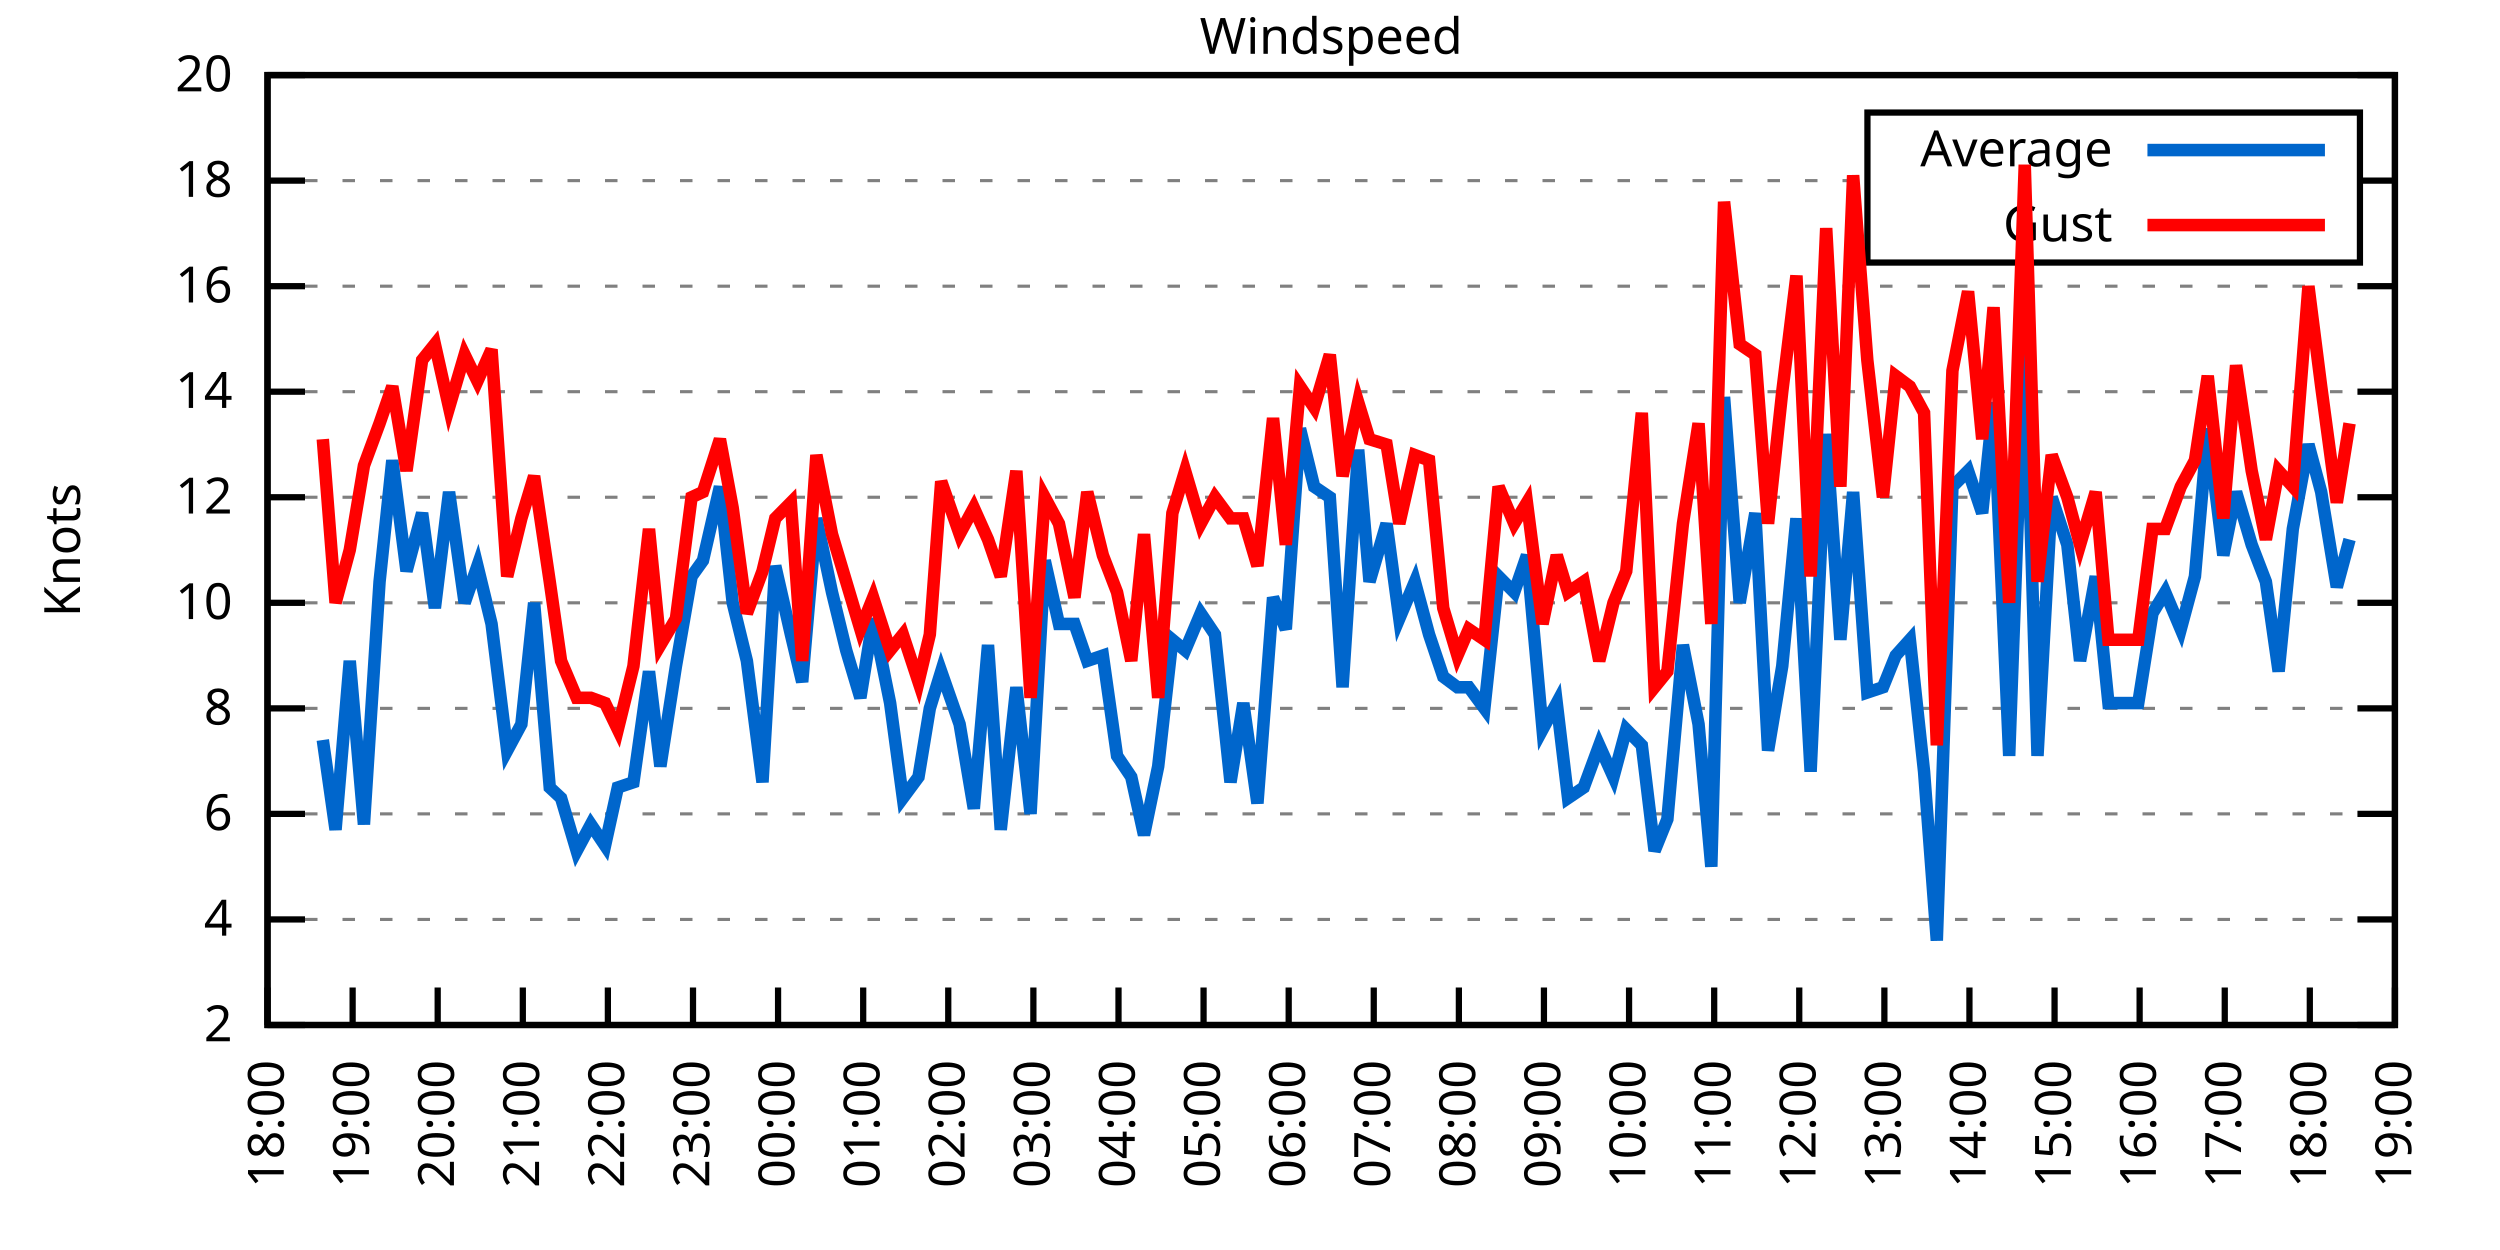
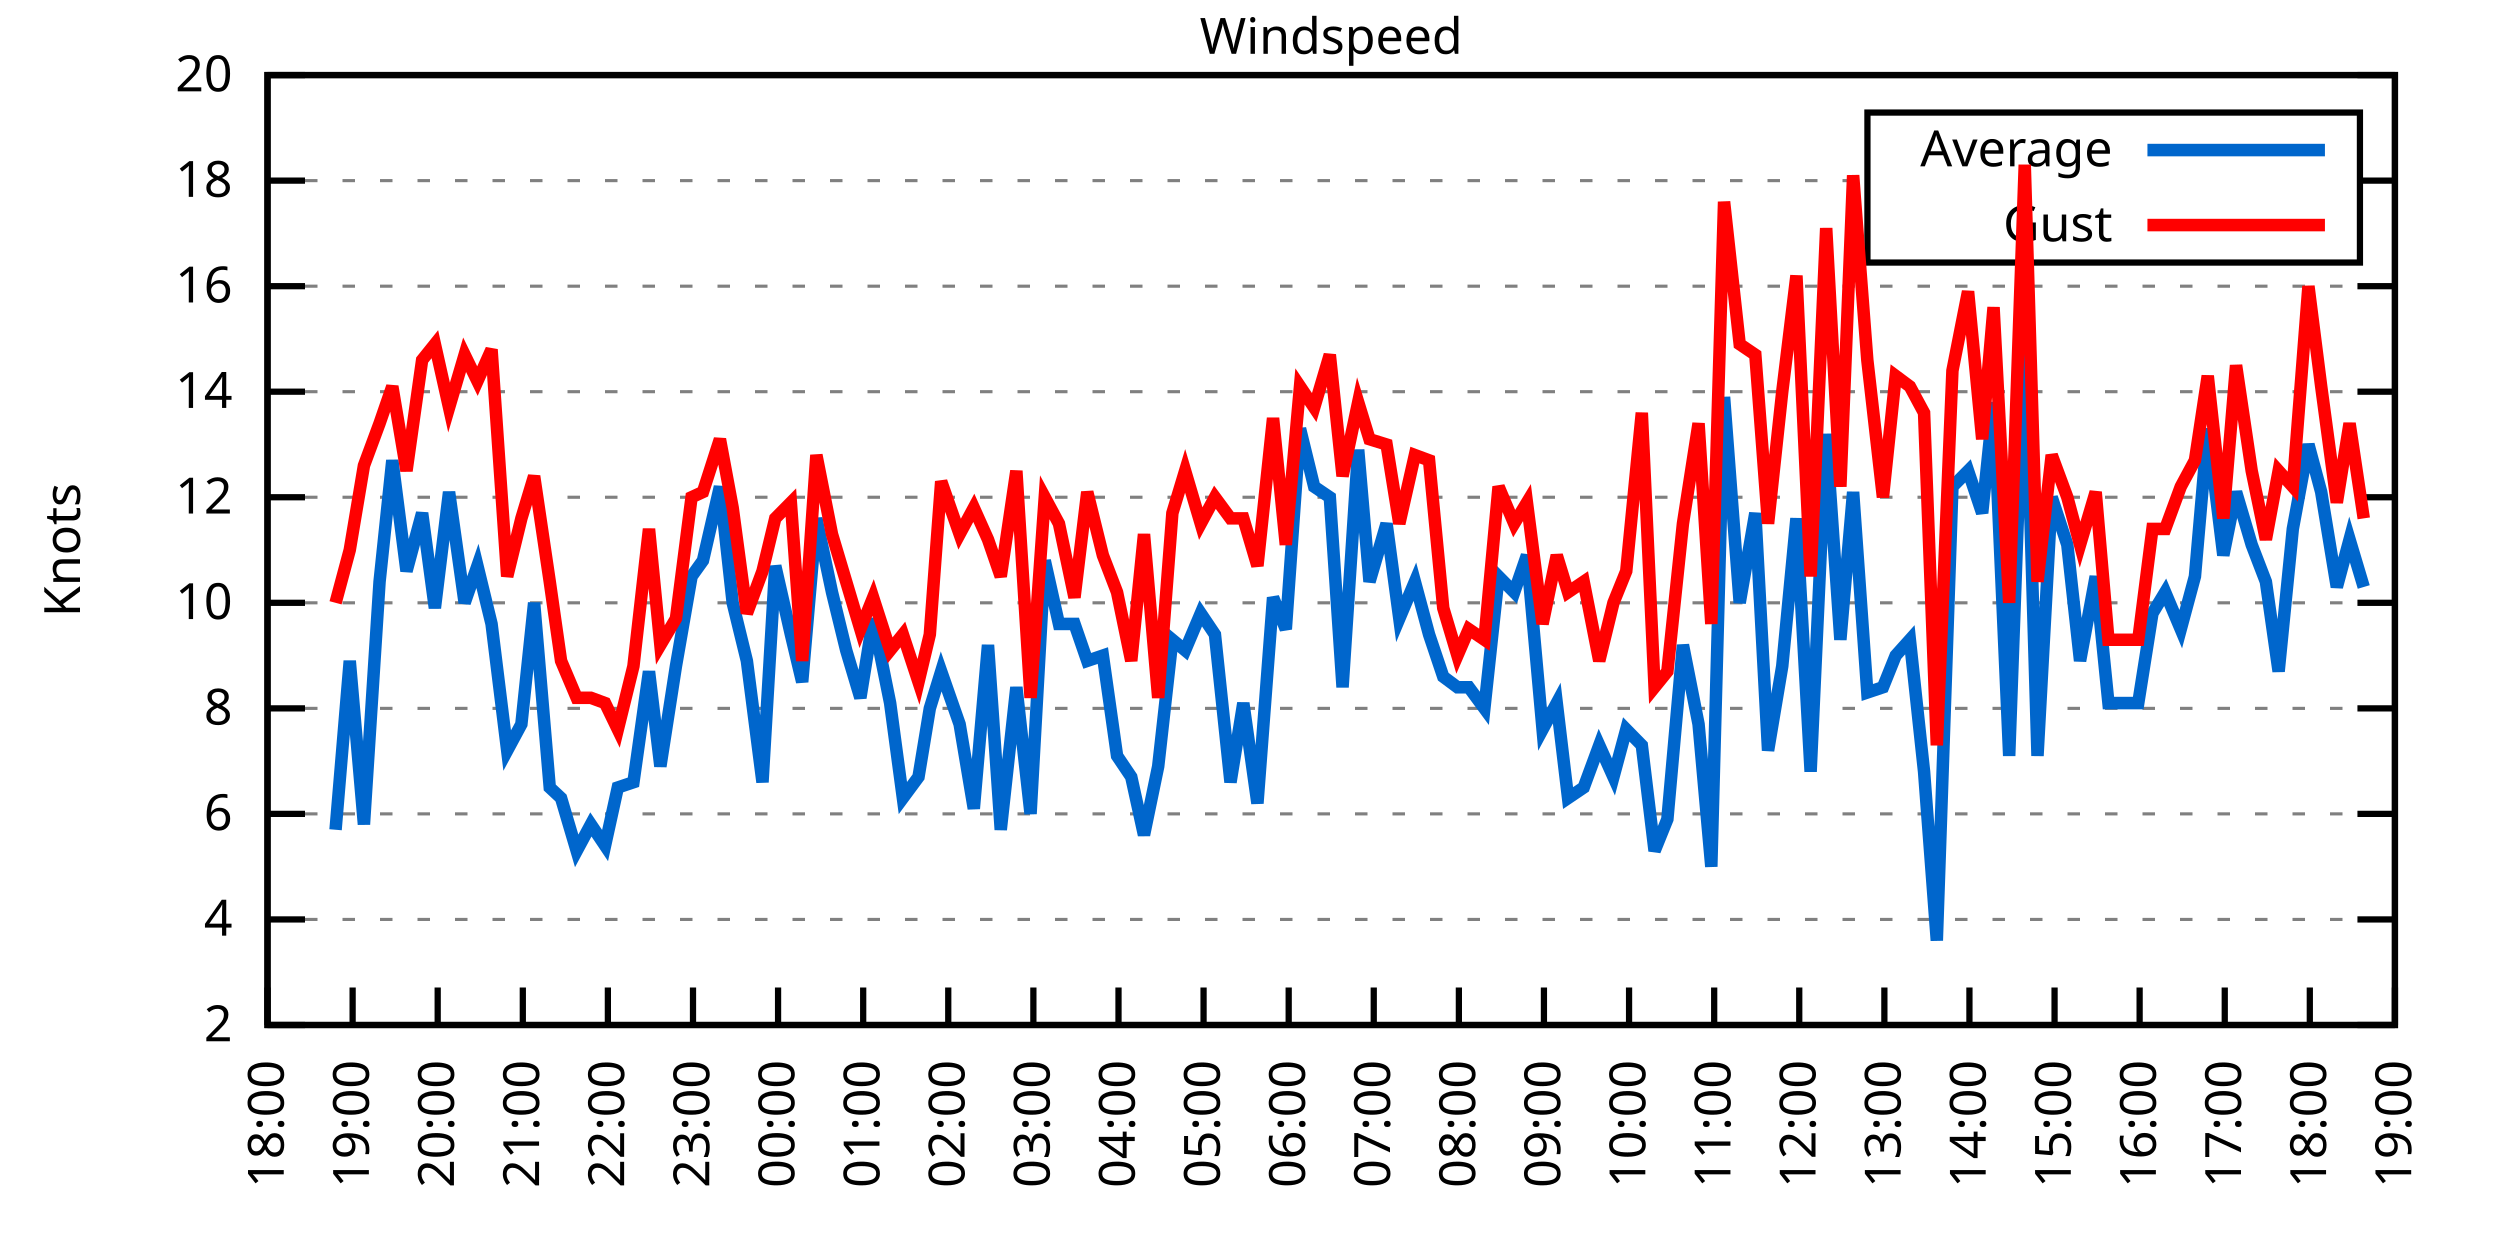
<svg xmlns="http://www.w3.org/2000/svg" xmlns:xlink="http://www.w3.org/1999/xlink" width="400" height="200" viewBox="0 0 400 200">
  <g id="gnuplot_canvas">
    <rect x="0" y="0" width="400" height="200" fill="none" />
    <defs>
      <circle id="gpDot" r="0.5" stroke-width="0.5" stroke="currentColor" />
      <path id="gpPt0" stroke-width="0.333" stroke="currentColor" d="M-1,0 h2 M0,-1 v2" />
      <path id="gpPt1" stroke-width="0.333" stroke="currentColor" d="M-1,-1 L1,1 M1,-1 L-1,1" />
      <path id="gpPt2" stroke-width="0.333" stroke="currentColor" d="M-1,0 L1,0 M0,-1 L0,1 M-1,-1 L1,1 M-1,1 L1,-1" />
      <rect id="gpPt3" stroke-width="0.333" stroke="currentColor" x="-1" y="-1" width="2" height="2" />
      <rect id="gpPt4" stroke-width="0.333" stroke="currentColor" fill="currentColor" x="-1" y="-1" width="2" height="2" />
      <circle id="gpPt5" stroke-width="0.333" stroke="currentColor" cx="0" cy="0" r="1" />
      <use xlink:href="#gpPt5" id="gpPt6" fill="currentColor" stroke="none" />
      <path id="gpPt7" stroke-width="0.333" stroke="currentColor" d="M0,-1.33 L-1.33,0.67 L1.33,0.67 z" />
      <use xlink:href="#gpPt7" id="gpPt8" fill="currentColor" stroke="none" />
      <use xlink:href="#gpPt7" id="gpPt9" stroke="currentColor" transform="rotate(180)" />
      <use xlink:href="#gpPt9" id="gpPt10" fill="currentColor" stroke="none" />
      <use xlink:href="#gpPt3" id="gpPt11" stroke="currentColor" transform="rotate(45)" />
      <use xlink:href="#gpPt11" id="gpPt12" fill="currentColor" stroke="none" />
      <path id="gpPt13" stroke-width="0.333" stroke="currentColor" d="M0,1.330 L1.265,0.411 L0.782,-1.067 L-0.782,-1.076 L-1.265,0.411 z" />
      <use xlink:href="#gpPt13" id="gpPt14" fill="currentColor" stroke="none" />
      <filter id="textbox" filterUnits="objectBoundingBox" x="0" y="0" height="1" width="1">
        <feFlood flood-color="white" flood-opacity="1" result="bgnd" />
        <feComposite in="SourceGraphic" in2="bgnd" operator="atop" />
      </filter>
      <filter id="greybox" filterUnits="objectBoundingBox" x="0" y="0" height="1" width="1">
        <feFlood flood-color="lightgrey" flood-opacity="1" result="grey" />
        <feComposite in="SourceGraphic" in2="grey" operator="atop" />
      </filter>
    </defs>
    <g fill="none" color="white" stroke="currentColor" stroke-width="1.00" stroke-linecap="butt" stroke-linejoin="miter">
</g>
    <g fill="none" color="black" stroke="currentColor" stroke-width="1.00" stroke-linecap="butt" stroke-linejoin="miter">
      <g stroke="none" shape-rendering="crispEdges">
        <polygon fill="rgb(255, 255, 255)" points="42.80,164.00 383.18,164.00 383.18,12.02 42.80,12.02 " />
      </g>
    </g>
    <g fill="none" color="black" stroke="currentColor" stroke-width="1.00" stroke-linecap="butt" stroke-linejoin="miter">
</g>
    <g fill="none" color="black" stroke="black" stroke-width="0.50" stroke-linecap="butt" stroke-linejoin="miter">
</g>
    <g fill="none" color="gray" stroke="currentColor" stroke-width="0.50" stroke-linecap="butt" stroke-linejoin="miter">
      <path stroke="gray" stroke-dasharray="2,4" class="gridline" d="M42.80,164.00 L383.19,164.00  " />
    </g>
    <g fill="none" color="gray" stroke="gray" stroke-width="1.00" stroke-linecap="butt" stroke-linejoin="miter">
</g>
    <g fill="none" color="black" stroke="currentColor" stroke-width="1.00" stroke-linecap="butt" stroke-linejoin="miter">
      <path stroke="black" d="M42.80,164.00 L48.80,164.00 M383.19,164.00 L377.19,164.00  " />
      <g transform="translate(37.20,166.60)" stroke="none" fill="black" font-family="Sans" font-size="8.00" text-anchor="end">
        <text>
          <tspan font-family="Sans"> 2</tspan>
        </text>
      </g>
    </g>
    <g fill="none" color="black" stroke="currentColor" stroke-width="1.00" stroke-linecap="butt" stroke-linejoin="miter">
</g>
    <g fill="none" color="black" stroke="black" stroke-width="0.50" stroke-linecap="butt" stroke-linejoin="miter">
</g>
    <g fill="none" color="gray" stroke="currentColor" stroke-width="0.50" stroke-linecap="butt" stroke-linejoin="miter">
      <path stroke="gray" stroke-dasharray="2,4" class="gridline" d="M42.80,147.11 L383.19,147.11  " />
    </g>
    <g fill="none" color="gray" stroke="gray" stroke-width="1.00" stroke-linecap="butt" stroke-linejoin="miter">
</g>
    <g fill="none" color="black" stroke="currentColor" stroke-width="1.00" stroke-linecap="butt" stroke-linejoin="miter">
      <path stroke="black" d="M42.80,147.11 L48.80,147.11 M383.19,147.11 L377.19,147.11  " />
      <g transform="translate(37.20,149.71)" stroke="none" fill="black" font-family="Sans" font-size="8.00" text-anchor="end">
        <text>
          <tspan font-family="Sans"> 4</tspan>
        </text>
      </g>
    </g>
    <g fill="none" color="black" stroke="currentColor" stroke-width="1.00" stroke-linecap="butt" stroke-linejoin="miter">
</g>
    <g fill="none" color="black" stroke="black" stroke-width="0.50" stroke-linecap="butt" stroke-linejoin="miter">
</g>
    <g fill="none" color="gray" stroke="currentColor" stroke-width="0.50" stroke-linecap="butt" stroke-linejoin="miter">
      <path stroke="gray" stroke-dasharray="2,4" class="gridline" d="M42.80,130.22 L383.19,130.22  " />
    </g>
    <g fill="none" color="gray" stroke="gray" stroke-width="1.00" stroke-linecap="butt" stroke-linejoin="miter">
</g>
    <g fill="none" color="black" stroke="currentColor" stroke-width="1.00" stroke-linecap="butt" stroke-linejoin="miter">
      <path stroke="black" d="M42.80,130.22 L48.80,130.22 M383.19,130.22 L377.19,130.22  " />
      <g transform="translate(37.20,132.82)" stroke="none" fill="black" font-family="Sans" font-size="8.00" text-anchor="end">
        <text>
          <tspan font-family="Sans"> 6</tspan>
        </text>
      </g>
    </g>
    <g fill="none" color="black" stroke="currentColor" stroke-width="1.00" stroke-linecap="butt" stroke-linejoin="miter">
</g>
    <g fill="none" color="black" stroke="black" stroke-width="0.50" stroke-linecap="butt" stroke-linejoin="miter">
</g>
    <g fill="none" color="gray" stroke="currentColor" stroke-width="0.50" stroke-linecap="butt" stroke-linejoin="miter">
      <path stroke="gray" stroke-dasharray="2,4" class="gridline" d="M42.80,113.34 L383.19,113.34  " />
    </g>
    <g fill="none" color="gray" stroke="gray" stroke-width="1.00" stroke-linecap="butt" stroke-linejoin="miter">
</g>
    <g fill="none" color="black" stroke="currentColor" stroke-width="1.00" stroke-linecap="butt" stroke-linejoin="miter">
      <path stroke="black" d="M42.80,113.34 L48.80,113.34 M383.19,113.34 L377.19,113.34  " />
      <g transform="translate(37.20,115.94)" stroke="none" fill="black" font-family="Sans" font-size="8.00" text-anchor="end">
        <text>
          <tspan font-family="Sans"> 8</tspan>
        </text>
      </g>
    </g>
    <g fill="none" color="black" stroke="currentColor" stroke-width="1.00" stroke-linecap="butt" stroke-linejoin="miter">
</g>
    <g fill="none" color="black" stroke="black" stroke-width="0.50" stroke-linecap="butt" stroke-linejoin="miter">
</g>
    <g fill="none" color="gray" stroke="currentColor" stroke-width="0.50" stroke-linecap="butt" stroke-linejoin="miter">
      <path stroke="gray" stroke-dasharray="2,4" class="gridline" d="M42.80,96.45 L383.19,96.45  " />
    </g>
    <g fill="none" color="gray" stroke="gray" stroke-width="1.00" stroke-linecap="butt" stroke-linejoin="miter">
</g>
    <g fill="none" color="black" stroke="currentColor" stroke-width="1.00" stroke-linecap="butt" stroke-linejoin="miter">
      <path stroke="black" d="M42.80,96.45 L48.80,96.45 M383.19,96.45 L377.19,96.45  " />
      <g transform="translate(37.20,99.05)" stroke="none" fill="black" font-family="Sans" font-size="8.00" text-anchor="end">
        <text>
          <tspan font-family="Sans"> 10</tspan>
        </text>
      </g>
    </g>
    <g fill="none" color="black" stroke="currentColor" stroke-width="1.00" stroke-linecap="butt" stroke-linejoin="miter">
</g>
    <g fill="none" color="black" stroke="black" stroke-width="0.50" stroke-linecap="butt" stroke-linejoin="miter">
</g>
    <g fill="none" color="gray" stroke="currentColor" stroke-width="0.50" stroke-linecap="butt" stroke-linejoin="miter">
      <path stroke="gray" stroke-dasharray="2,4" class="gridline" d="M42.80,79.56 L383.19,79.56  " />
    </g>
    <g fill="none" color="gray" stroke="gray" stroke-width="1.00" stroke-linecap="butt" stroke-linejoin="miter">
</g>
    <g fill="none" color="black" stroke="currentColor" stroke-width="1.00" stroke-linecap="butt" stroke-linejoin="miter">
      <path stroke="black" d="M42.80,79.56 L48.80,79.56 M383.19,79.56 L377.19,79.56  " />
      <g transform="translate(37.20,82.16)" stroke="none" fill="black" font-family="Sans" font-size="8.00" text-anchor="end">
        <text>
          <tspan font-family="Sans"> 12</tspan>
        </text>
      </g>
    </g>
    <g fill="none" color="black" stroke="currentColor" stroke-width="1.00" stroke-linecap="butt" stroke-linejoin="miter">
</g>
    <g fill="none" color="black" stroke="black" stroke-width="0.50" stroke-linecap="butt" stroke-linejoin="miter">
</g>
    <g fill="none" color="gray" stroke="currentColor" stroke-width="0.50" stroke-linecap="butt" stroke-linejoin="miter">
      <path stroke="gray" stroke-dasharray="2,4" class="gridline" d="M42.80,62.67 L383.19,62.67  " />
    </g>
    <g fill="none" color="gray" stroke="gray" stroke-width="1.00" stroke-linecap="butt" stroke-linejoin="miter">
</g>
    <g fill="none" color="black" stroke="currentColor" stroke-width="1.00" stroke-linecap="butt" stroke-linejoin="miter">
      <path stroke="black" d="M42.80,62.67 L48.80,62.67 M383.19,62.67 L377.19,62.67  " />
      <g transform="translate(37.20,65.27)" stroke="none" fill="black" font-family="Sans" font-size="8.00" text-anchor="end">
        <text>
          <tspan font-family="Sans"> 14</tspan>
        </text>
      </g>
    </g>
    <g fill="none" color="black" stroke="currentColor" stroke-width="1.00" stroke-linecap="butt" stroke-linejoin="miter">
</g>
    <g fill="none" color="black" stroke="black" stroke-width="0.50" stroke-linecap="butt" stroke-linejoin="miter">
</g>
    <g fill="none" color="gray" stroke="currentColor" stroke-width="0.50" stroke-linecap="butt" stroke-linejoin="miter">
      <path stroke="gray" stroke-dasharray="2,4" class="gridline" d="M42.80,45.79 L383.19,45.79  " />
    </g>
    <g fill="none" color="gray" stroke="gray" stroke-width="1.00" stroke-linecap="butt" stroke-linejoin="miter">
</g>
    <g fill="none" color="black" stroke="currentColor" stroke-width="1.00" stroke-linecap="butt" stroke-linejoin="miter">
      <path stroke="black" d="M42.80,45.79 L48.80,45.79 M383.19,45.79 L377.19,45.79  " />
      <g transform="translate(37.20,48.39)" stroke="none" fill="black" font-family="Sans" font-size="8.00" text-anchor="end">
        <text>
          <tspan font-family="Sans"> 16</tspan>
        </text>
      </g>
    </g>
    <g fill="none" color="black" stroke="currentColor" stroke-width="1.00" stroke-linecap="butt" stroke-linejoin="miter">
</g>
    <g fill="none" color="black" stroke="black" stroke-width="0.50" stroke-linecap="butt" stroke-linejoin="miter">
</g>
    <g fill="none" color="gray" stroke="currentColor" stroke-width="0.50" stroke-linecap="butt" stroke-linejoin="miter">
      <path stroke="gray" stroke-dasharray="2,4" class="gridline" d="M42.80,28.90 L298.79,28.90 M377.59,28.90 L383.19,28.90  " />
    </g>
    <g fill="none" color="gray" stroke="gray" stroke-width="1.00" stroke-linecap="butt" stroke-linejoin="miter">
</g>
    <g fill="none" color="black" stroke="currentColor" stroke-width="1.00" stroke-linecap="butt" stroke-linejoin="miter">
      <path stroke="black" d="M42.80,28.90 L48.80,28.90 M383.19,28.90 L377.19,28.90  " />
      <g transform="translate(37.20,31.50)" stroke="none" fill="black" font-family="Sans" font-size="8.00" text-anchor="end">
        <text>
          <tspan font-family="Sans"> 18</tspan>
        </text>
      </g>
    </g>
    <g fill="none" color="black" stroke="currentColor" stroke-width="1.00" stroke-linecap="butt" stroke-linejoin="miter">
</g>
    <g fill="none" color="black" stroke="black" stroke-width="0.50" stroke-linecap="butt" stroke-linejoin="miter">
</g>
    <g fill="none" color="gray" stroke="currentColor" stroke-width="0.50" stroke-linecap="butt" stroke-linejoin="miter">
      <path stroke="gray" stroke-dasharray="2,4" class="gridline" d="M42.80,12.01 L383.19,12.01  " />
    </g>
    <g fill="none" color="gray" stroke="gray" stroke-width="1.00" stroke-linecap="butt" stroke-linejoin="miter">
</g>
    <g fill="none" color="black" stroke="currentColor" stroke-width="1.00" stroke-linecap="butt" stroke-linejoin="miter">
      <path stroke="black" d="M42.80,12.01 L48.80,12.01 M383.19,12.01 L377.19,12.01  " />
      <g transform="translate(37.20,14.61)" stroke="none" fill="black" font-family="Sans" font-size="8.00" text-anchor="end">
        <text>
          <tspan font-family="Sans"> 20</tspan>
        </text>
      </g>
    </g>
    <g fill="none" color="black" stroke="currentColor" stroke-width="1.00" stroke-linecap="butt" stroke-linejoin="miter">
      <path stroke="black" d="M42.80,164.00 L42.80,158.00  " />
      <g transform="translate(45.40,169.60) rotate(270.00)" stroke="none" fill="black" font-family="Sans" font-size="8.00" text-anchor="end">
        <text>
          <tspan font-family="Sans">18:00</tspan>
        </text>
      </g>
    </g>
    <g fill="none" color="black" stroke="currentColor" stroke-width="1.00" stroke-linecap="butt" stroke-linejoin="miter">
      <path stroke="black" d="M56.42,164.00 L56.42,158.00  " />
      <g transform="translate(59.02,169.60) rotate(270.00)" stroke="none" fill="black" font-family="Sans" font-size="8.00" text-anchor="end">
        <text>
          <tspan font-family="Sans">19:00</tspan>
        </text>
      </g>
    </g>
    <g fill="none" color="black" stroke="currentColor" stroke-width="1.00" stroke-linecap="butt" stroke-linejoin="miter">
      <path stroke="black" d="M70.03,164.00 L70.03,158.00  " />
      <g transform="translate(72.63,169.60) rotate(270.00)" stroke="none" fill="black" font-family="Sans" font-size="8.00" text-anchor="end">
        <text>
          <tspan font-family="Sans">20:00</tspan>
        </text>
      </g>
    </g>
    <g fill="none" color="black" stroke="currentColor" stroke-width="1.00" stroke-linecap="butt" stroke-linejoin="miter">
      <path stroke="black" d="M83.65,164.00 L83.65,158.00  " />
      <g transform="translate(86.25,169.60) rotate(270.00)" stroke="none" fill="black" font-family="Sans" font-size="8.00" text-anchor="end">
        <text>
          <tspan font-family="Sans">21:00</tspan>
        </text>
      </g>
    </g>
    <g fill="none" color="black" stroke="currentColor" stroke-width="1.00" stroke-linecap="butt" stroke-linejoin="miter">
      <path stroke="black" d="M97.26,164.00 L97.26,158.00  " />
      <g transform="translate(99.86,169.60) rotate(270.00)" stroke="none" fill="black" font-family="Sans" font-size="8.00" text-anchor="end">
        <text>
          <tspan font-family="Sans">22:00</tspan>
        </text>
      </g>
    </g>
    <g fill="none" color="black" stroke="currentColor" stroke-width="1.00" stroke-linecap="butt" stroke-linejoin="miter">
      <path stroke="black" d="M110.88,164.00 L110.88,158.00  " />
      <g transform="translate(113.48,169.60) rotate(270.00)" stroke="none" fill="black" font-family="Sans" font-size="8.00" text-anchor="end">
        <text>
          <tspan font-family="Sans">23:00</tspan>
        </text>
      </g>
    </g>
    <g fill="none" color="black" stroke="currentColor" stroke-width="1.00" stroke-linecap="butt" stroke-linejoin="miter">
      <path stroke="black" d="M124.49,164.00 L124.49,158.00  " />
      <g transform="translate(127.09,169.60) rotate(270.00)" stroke="none" fill="black" font-family="Sans" font-size="8.00" text-anchor="end">
        <text>
          <tspan font-family="Sans">00:00</tspan>
        </text>
      </g>
    </g>
    <g fill="none" color="black" stroke="currentColor" stroke-width="1.00" stroke-linecap="butt" stroke-linejoin="miter">
      <path stroke="black" d="M138.11,164.00 L138.11,158.00  " />
      <g transform="translate(140.71,169.60) rotate(270.00)" stroke="none" fill="black" font-family="Sans" font-size="8.00" text-anchor="end">
        <text>
          <tspan font-family="Sans">01:00</tspan>
        </text>
      </g>
    </g>
    <g fill="none" color="black" stroke="currentColor" stroke-width="1.00" stroke-linecap="butt" stroke-linejoin="miter">
      <path stroke="black" d="M151.72,164.00 L151.72,158.00  " />
      <g transform="translate(154.32,169.60) rotate(270.00)" stroke="none" fill="black" font-family="Sans" font-size="8.00" text-anchor="end">
        <text>
          <tspan font-family="Sans">02:00</tspan>
        </text>
      </g>
    </g>
    <g fill="none" color="black" stroke="currentColor" stroke-width="1.00" stroke-linecap="butt" stroke-linejoin="miter">
      <path stroke="black" d="M165.34,164.00 L165.34,158.00  " />
      <g transform="translate(167.94,169.60) rotate(270.00)" stroke="none" fill="black" font-family="Sans" font-size="8.00" text-anchor="end">
        <text>
          <tspan font-family="Sans">03:00</tspan>
        </text>
      </g>
    </g>
    <g fill="none" color="black" stroke="currentColor" stroke-width="1.00" stroke-linecap="butt" stroke-linejoin="miter">
      <path stroke="black" d="M178.96,164.00 L178.96,158.00  " />
      <g transform="translate(181.56,169.60) rotate(270.00)" stroke="none" fill="black" font-family="Sans" font-size="8.00" text-anchor="end">
        <text>
          <tspan font-family="Sans">04:00</tspan>
        </text>
      </g>
    </g>
    <g fill="none" color="black" stroke="currentColor" stroke-width="1.00" stroke-linecap="butt" stroke-linejoin="miter">
      <path stroke="black" d="M192.57,164.00 L192.57,158.00  " />
      <g transform="translate(195.17,169.60) rotate(270.00)" stroke="none" fill="black" font-family="Sans" font-size="8.00" text-anchor="end">
        <text>
          <tspan font-family="Sans">05:00</tspan>
        </text>
      </g>
    </g>
    <g fill="none" color="black" stroke="currentColor" stroke-width="1.00" stroke-linecap="butt" stroke-linejoin="miter">
      <path stroke="black" d="M206.19,164.00 L206.19,158.00  " />
      <g transform="translate(208.79,169.60) rotate(270.00)" stroke="none" fill="black" font-family="Sans" font-size="8.00" text-anchor="end">
        <text>
          <tspan font-family="Sans">06:00</tspan>
        </text>
      </g>
    </g>
    <g fill="none" color="black" stroke="currentColor" stroke-width="1.00" stroke-linecap="butt" stroke-linejoin="miter">
      <path stroke="black" d="M219.80,164.00 L219.80,158.00  " />
      <g transform="translate(222.40,169.60) rotate(270.00)" stroke="none" fill="black" font-family="Sans" font-size="8.00" text-anchor="end">
        <text>
          <tspan font-family="Sans">07:00</tspan>
        </text>
      </g>
    </g>
    <g fill="none" color="black" stroke="currentColor" stroke-width="1.00" stroke-linecap="butt" stroke-linejoin="miter">
      <path stroke="black" d="M233.42,164.00 L233.42,158.00  " />
      <g transform="translate(236.02,169.60) rotate(270.00)" stroke="none" fill="black" font-family="Sans" font-size="8.00" text-anchor="end">
        <text>
          <tspan font-family="Sans">08:00</tspan>
        </text>
      </g>
    </g>
    <g fill="none" color="black" stroke="currentColor" stroke-width="1.00" stroke-linecap="butt" stroke-linejoin="miter">
      <path stroke="black" d="M247.03,164.00 L247.03,158.00  " />
      <g transform="translate(249.63,169.60) rotate(270.00)" stroke="none" fill="black" font-family="Sans" font-size="8.00" text-anchor="end">
        <text>
          <tspan font-family="Sans">09:00</tspan>
        </text>
      </g>
    </g>
    <g fill="none" color="black" stroke="currentColor" stroke-width="1.00" stroke-linecap="butt" stroke-linejoin="miter">
      <path stroke="black" d="M260.65,164.00 L260.65,158.00  " />
      <g transform="translate(263.25,169.60) rotate(270.00)" stroke="none" fill="black" font-family="Sans" font-size="8.00" text-anchor="end">
        <text>
          <tspan font-family="Sans">10:00</tspan>
        </text>
      </g>
    </g>
    <g fill="none" color="black" stroke="currentColor" stroke-width="1.00" stroke-linecap="butt" stroke-linejoin="miter">
      <path stroke="black" d="M274.27,164.00 L274.27,158.00  " />
      <g transform="translate(276.87,169.60) rotate(270.00)" stroke="none" fill="black" font-family="Sans" font-size="8.00" text-anchor="end">
        <text>
          <tspan font-family="Sans">11:00</tspan>
        </text>
      </g>
    </g>
    <g fill="none" color="black" stroke="currentColor" stroke-width="1.00" stroke-linecap="butt" stroke-linejoin="miter">
      <path stroke="black" d="M287.88,164.00 L287.88,158.00  " />
      <g transform="translate(290.48,169.60) rotate(270.00)" stroke="none" fill="black" font-family="Sans" font-size="8.00" text-anchor="end">
        <text>
          <tspan font-family="Sans">12:00</tspan>
        </text>
      </g>
    </g>
    <g fill="none" color="black" stroke="currentColor" stroke-width="1.00" stroke-linecap="butt" stroke-linejoin="miter">
      <path stroke="black" d="M301.50,164.00 L301.50,158.00  " />
      <g transform="translate(304.10,169.60) rotate(270.00)" stroke="none" fill="black" font-family="Sans" font-size="8.00" text-anchor="end">
        <text>
          <tspan font-family="Sans">13:00</tspan>
        </text>
      </g>
    </g>
    <g fill="none" color="black" stroke="currentColor" stroke-width="1.00" stroke-linecap="butt" stroke-linejoin="miter">
      <path stroke="black" d="M315.11,164.00 L315.11,158.00  " />
      <g transform="translate(317.71,169.60) rotate(270.00)" stroke="none" fill="black" font-family="Sans" font-size="8.00" text-anchor="end">
        <text>
          <tspan font-family="Sans">14:00</tspan>
        </text>
      </g>
    </g>
    <g fill="none" color="black" stroke="currentColor" stroke-width="1.00" stroke-linecap="butt" stroke-linejoin="miter">
      <path stroke="black" d="M328.73,164.00 L328.73,158.00  " />
      <g transform="translate(331.33,169.60) rotate(270.00)" stroke="none" fill="black" font-family="Sans" font-size="8.00" text-anchor="end">
        <text>
          <tspan font-family="Sans">15:00</tspan>
        </text>
      </g>
    </g>
    <g fill="none" color="black" stroke="currentColor" stroke-width="1.00" stroke-linecap="butt" stroke-linejoin="miter">
      <path stroke="black" d="M342.34,164.00 L342.34,158.00  " />
      <g transform="translate(344.94,169.60) rotate(270.00)" stroke="none" fill="black" font-family="Sans" font-size="8.00" text-anchor="end">
        <text>
          <tspan font-family="Sans">16:00</tspan>
        </text>
      </g>
    </g>
    <g fill="none" color="black" stroke="currentColor" stroke-width="1.00" stroke-linecap="butt" stroke-linejoin="miter">
      <path stroke="black" d="M355.96,164.00 L355.96,158.00  " />
      <g transform="translate(358.56,169.60) rotate(270.00)" stroke="none" fill="black" font-family="Sans" font-size="8.00" text-anchor="end">
        <text>
          <tspan font-family="Sans">17:00</tspan>
        </text>
      </g>
    </g>
    <g fill="none" color="black" stroke="currentColor" stroke-width="1.00" stroke-linecap="butt" stroke-linejoin="miter">
      <path stroke="black" d="M369.57,164.00 L369.57,158.00  " />
      <g transform="translate(372.17,169.60) rotate(270.00)" stroke="none" fill="black" font-family="Sans" font-size="8.00" text-anchor="end">
        <text>
          <tspan font-family="Sans">18:00</tspan>
        </text>
      </g>
    </g>
    <g fill="none" color="black" stroke="currentColor" stroke-width="1.00" stroke-linecap="butt" stroke-linejoin="miter">
      <path stroke="black" d="M383.19,164.00 L383.19,158.00  " />
      <g transform="translate(385.79,169.60) rotate(270.00)" stroke="none" fill="black" font-family="Sans" font-size="8.00" text-anchor="end">
        <text>
          <tspan font-family="Sans">19:00</tspan>
        </text>
      </g>
    </g>
    <g fill="none" color="black" stroke="currentColor" stroke-width="1.00" stroke-linecap="butt" stroke-linejoin="miter">
</g>
    <g fill="none" color="black" stroke="currentColor" stroke-width="1.00" stroke-linecap="butt" stroke-linejoin="miter">
      <path stroke="black" d="M42.80,12.01 L42.80,164.00 L383.19,164.00 L383.19,12.01 L42.80,12.01 Z  " />
    </g>
    <g fill="none" color="black" stroke="currentColor" stroke-width="1.00" stroke-linecap="butt" stroke-linejoin="miter">
</g>
    <g fill="none" color="black" stroke="currentColor" stroke-width="1.00" stroke-linecap="butt" stroke-linejoin="miter">
      <path stroke="black" d="M298.79,42.01 L298.79,18.01 L377.59,18.01 L377.59,42.01 L298.79,42.01 Z  " />
    </g>
    <g id="Windspeed_plot_1">
      <g fill="none" color="white" stroke="black" stroke-width="2.00" stroke-linecap="butt" stroke-linejoin="miter">
</g>
      <g fill="none" color="black" stroke="currentColor" stroke-width="2.00" stroke-linecap="butt" stroke-linejoin="miter">
        <g transform="translate(337.99,26.61)" stroke="none" fill="black" font-family="Sans" font-size="8.00" text-anchor="end">
          <text>
            <tspan font-family="Sans">Average</tspan>
          </text>
        </g>
      </g>
      <g fill="none" color="black" stroke="currentColor" stroke-width="2.00" stroke-linecap="butt" stroke-linejoin="miter">
-         <path stroke="rgb(  0, 102, 204)" d="M343.59,24.01 L371.99,24.01 M51.65,118.40 L53.69,132.76 L55.96,105.74 L58.23,131.91 L60.73,93.07 L62.77,73.65   L65.04,91.38 L67.54,82.09 L69.58,97.29 L71.85,78.72 L74.34,96.45 L76.39,90.54 L78.65,99.83 L81.15,120.09   L83.42,115.87 L85.46,96.45 L87.96,126.00 L89.77,127.69 L92.27,136.14 L94.54,131.91 L96.81,135.29 L98.85,126.00   L101.35,125.16 L103.84,107.43 L105.66,122.62 L108.15,106.58 L110.65,92.23 L112.47,89.69 L115.19,77.87 L117.23,96.45   L119.50,105.74 L122.00,125.16 L124.04,90.54 L126.54,101.52 L128.35,109.11 L130.62,82.94 L133.12,94.76 L135.39,104.05   L137.66,111.65 L139.70,98.98 L142.42,112.49 L144.46,127.69 L146.96,124.31 L148.77,113.34 L150.59,107.43 L153.54,115.87   L155.81,129.38 L158.08,103.20 L160.12,132.76 L162.62,109.96 L164.89,130.22 L167.16,89.69 L169.43,99.83 L171.92,99.83   L173.96,105.74 L176.46,104.89 L178.73,120.94 L181.00,124.31 L183.04,133.60 L185.31,122.62 L187.58,102.36 L189.62,104.05   L192.12,98.14 L194.39,101.52 L196.88,125.16 L198.93,112.49 L201.19,128.54 L203.69,95.60 L205.73,100.67 L208.00,68.58   L210.27,77.87 L212.77,79.56 L214.81,109.96 L217.31,71.96 L219.12,93.07 L221.85,83.78 L223.89,98.98 L226.38,93.07   L228.65,101.52 L230.92,108.27 L233.19,109.96 L235.01,109.96 L237.50,113.34 L239.77,92.23 L242.27,94.76 L244.31,88.85   L246.81,116.71 L249.08,112.49 L250.89,127.69 L253.39,126.00 L255.88,119.25 L258.15,124.31 L260.20,116.71 L262.69,119.25   L264.73,136.14 L266.78,131.07 L269.27,103.20 L271.77,115.87 L273.81,138.67 L275.85,63.52 L278.35,96.45 L280.85,82.09   L282.89,120.09 L285.16,106.58 L287.43,82.94 L289.70,123.47 L292.19,69.43 L294.46,102.36 L296.50,78.72 L298.77,110.80   L301.27,109.96 L303.31,104.89 L305.58,102.36 L307.85,123.47 L309.89,150.49 L312.39,77.87 L314.89,75.34 L317.15,82.09   L318.97,64.36 L321.47,120.94 L323.96,52.54 L326.00,120.94 L328.27,79.56 L330.77,87.16 L332.81,105.74 L335.31,92.23   L337.35,112.49 L339.62,112.49 L342.12,112.49 L344.39,98.14 L346.43,94.76 L348.92,100.67 L351.19,92.23 L353.24,68.58   L355.73,88.85 L357.77,78.72 L360.27,87.16 L362.54,93.07 L364.58,107.43 L366.85,84.63 L369.35,71.12 L371.39,78.72   L373.89,93.92 L375.93,86.32  " />
+         <path stroke="rgb(  0, 102, 204)" d="M343.59,24.01 L371.99,24.01 M53.69,132.76 L55.96,105.74 L58.23,131.91 L60.73,93.07 L62.77,73.65 L65.04,91.38   L67.54,82.09 L69.58,97.29 L71.85,78.72 L74.34,96.45 L76.39,90.54 L78.65,99.83 L81.15,120.09 L83.42,115.87   L85.46,96.45 L87.96,126.00 L89.77,127.69 L92.27,136.14 L94.54,131.91 L96.81,135.29 L98.85,126.00 L101.35,125.16   L103.84,107.43 L105.66,122.62 L108.15,106.58 L110.65,92.23 L112.47,89.69 L115.19,77.87 L117.23,96.45 L119.50,105.74   L122.00,125.16 L124.04,90.54 L126.54,101.52 L128.35,109.11 L130.62,82.94 L133.12,94.76 L135.39,104.05 L137.66,111.65   L139.70,98.98 L142.42,112.49 L144.46,127.69 L146.96,124.31 L148.77,113.34 L150.59,107.43 L153.54,115.87 L155.81,129.38   L158.08,103.20 L160.12,132.76 L162.62,109.96 L164.89,130.22 L167.16,89.69 L169.43,99.83 L171.92,99.83 L173.96,105.74   L176.46,104.89 L178.73,120.94 L181.00,124.31 L183.04,133.60 L185.31,122.62 L187.58,102.36 L189.62,104.05 L192.12,98.14   L194.39,101.52 L196.88,125.16 L198.93,112.49 L201.19,128.54 L203.69,95.60 L205.73,100.67 L208.00,68.58 L210.27,77.87   L212.77,79.56 L214.81,109.96 L217.31,71.96 L219.12,93.07 L221.85,83.78 L223.89,98.98 L226.38,93.07 L228.65,101.52   L230.92,108.27 L233.19,109.96 L235.01,109.96 L237.50,113.34 L239.77,92.23 L242.27,94.76 L244.31,88.85 L246.81,116.71   L249.08,112.49 L250.89,127.69 L253.39,126.00 L255.88,119.25 L258.15,124.31 L260.20,116.71 L262.69,119.25 L264.73,136.14   L266.78,131.07 L269.27,103.20 L271.77,115.87 L273.81,138.67 L275.85,63.52 L278.35,96.45 L280.85,82.09 L282.89,120.09   L285.16,106.58 L287.43,82.94 L289.70,123.47 L292.19,69.43 L294.46,102.36 L296.50,78.72 L298.77,110.80 L301.27,109.96   L303.31,104.89 L305.58,102.36 L307.85,123.47 L309.89,150.49 L312.39,77.87 L314.89,75.34 L317.15,82.09 L318.97,64.36   L321.47,120.94 L323.96,52.54 L326.00,120.94 L328.27,79.56 L330.77,87.16 L332.81,105.74 L335.31,92.23 L337.35,112.49   L339.62,112.49 L342.12,112.49 L344.39,98.14 L346.43,94.76 L348.92,100.67 L351.19,92.23 L353.24,68.58 L355.73,88.85   L357.77,78.72 L360.27,87.16 L362.54,93.07 L364.58,107.43 L366.85,84.63 L369.35,71.12 L371.39,78.72 L373.89,93.92   L375.93,86.32 L378.20,93.92  " />
      </g>
    </g>
    <g id="Windspeed_plot_2">
      <g fill="none" color="black" stroke="currentColor" stroke-width="2.00" stroke-linecap="butt" stroke-linejoin="miter">
        <g transform="translate(337.99,38.61)" stroke="none" fill="black" font-family="Sans" font-size="8.00" text-anchor="end">
          <text>
            <tspan font-family="Sans">Gust</tspan>
          </text>
        </g>
      </g>
      <g fill="none" color="black" stroke="currentColor" stroke-width="2.00" stroke-linecap="butt" stroke-linejoin="miter">
-         <path stroke="rgb(255,   0,   0)" d="M343.59,36.01 L371.99,36.01 M51.65,70.27 L53.69,96.45 L55.96,88.00 L58.23,74.49 L60.73,67.74 L62.77,61.83   L65.04,75.34 L67.54,57.61 L69.58,55.07 L71.85,65.21 L74.34,56.76 L76.39,60.98 L78.65,55.92 L81.15,92.23   L83.42,82.94 L85.46,76.18 L87.96,93.07 L89.77,105.74 L92.27,111.65 L94.54,111.65 L96.81,112.49 L98.85,116.71   L101.35,106.58 L103.84,84.63 L105.66,103.20 L108.15,98.98 L110.65,79.56 L112.47,78.72 L115.19,70.27 L117.23,81.25   L119.50,98.14 L122.00,91.38 L124.04,82.94 L126.54,80.41 L128.35,105.74 L130.62,72.81 L133.12,85.47 L135.39,93.07   L137.66,100.67 L139.70,95.60 L142.42,104.05 L144.46,101.52 L146.96,109.11 L148.77,101.52 L150.59,77.03 L153.54,85.47   L155.81,81.25 L158.08,86.32 L160.12,92.23 L162.62,75.34 L164.89,111.65 L167.16,79.56 L169.43,83.78 L171.92,95.60   L173.96,78.72 L176.46,88.85 L178.73,94.76 L181.00,105.74 L183.04,85.47 L185.31,111.65 L187.58,82.09 L189.62,75.34   L192.12,83.78 L194.39,79.56 L196.88,82.94 L198.93,82.94 L201.19,90.54 L203.69,66.90 L205.73,87.16 L208.00,61.83   L210.27,65.21 L212.77,56.76 L214.81,76.18 L217.31,64.36 L219.12,70.27 L221.85,71.12 L223.89,83.78 L226.38,72.81   L228.65,73.65 L230.92,97.29 L233.19,104.89 L235.01,100.67 L237.50,102.36 L239.77,77.87 L242.27,83.78 L244.31,80.41   L246.81,99.83 L249.08,88.85 L250.89,94.76 L253.39,93.07 L255.88,105.74 L258.15,96.45 L260.20,91.38 L262.69,66.05   L264.73,109.96 L266.78,107.43 L269.27,83.78 L271.77,67.74 L273.81,99.83 L275.85,32.28 L278.35,55.07 L280.85,56.76   L282.89,83.78 L285.16,62.67 L287.43,44.10 L289.70,92.23 L292.19,36.50 L294.46,77.87 L296.50,28.05 L298.77,57.61   L301.27,79.56 L303.31,60.14 L305.58,61.83 L307.85,66.05 L309.89,119.25 L312.39,59.30 L314.89,46.63 L317.15,70.27   L318.97,49.16 L321.47,96.45 L323.96,26.36 L326.00,93.07 L328.27,72.81 L330.77,79.56 L332.81,87.16 L335.31,78.72   L337.35,102.36 L339.62,102.36 L342.12,102.36 L344.39,84.63 L346.43,84.63 L348.92,77.87 L351.19,73.65 L353.24,60.14   L355.73,82.94 L357.77,58.45 L360.27,75.34 L362.54,86.32 L364.58,75.34 L366.85,77.87 L369.35,45.79 L371.39,61.83   L373.89,80.41 L375.93,67.74  " />
+         <path stroke="rgb(255,   0,   0)" d="M343.59,36.01 L371.99,36.01 M53.69,96.45 L55.96,88.00 L58.23,74.49 L60.73,67.74 L62.77,61.83 L65.04,75.34   L67.54,57.61 L69.58,55.07 L71.85,65.21 L74.34,56.76 L76.39,60.98 L78.65,55.92 L81.15,92.23 L83.42,82.94   L85.46,76.18 L87.96,93.07 L89.77,105.74 L92.27,111.65 L94.54,111.65 L96.81,112.49 L98.85,116.71 L101.35,106.58   L103.84,84.63 L105.66,103.20 L108.15,98.98 L110.65,79.56 L112.47,78.72 L115.19,70.27 L117.23,81.25 L119.50,98.14   L122.00,91.38 L124.04,82.94 L126.54,80.41 L128.35,105.74 L130.62,72.81 L133.12,85.47 L135.39,93.07 L137.66,100.67   L139.70,95.60 L142.42,104.05 L144.46,101.52 L146.96,109.11 L148.77,101.52 L150.59,77.03 L153.54,85.47 L155.81,81.25   L158.08,86.32 L160.12,92.23 L162.62,75.34 L164.89,111.65 L167.16,79.56 L169.43,83.78 L171.92,95.60 L173.96,78.72   L176.46,88.85 L178.73,94.76 L181.00,105.74 L183.04,85.47 L185.31,111.65 L187.58,82.09 L189.62,75.34 L192.12,83.78   L194.39,79.56 L196.88,82.94 L198.93,82.94 L201.19,90.54 L203.69,66.90 L205.73,87.16 L208.00,61.83 L210.27,65.21   L212.77,56.76 L214.81,76.18 L217.31,64.36 L219.12,70.27 L221.85,71.12 L223.89,83.78 L226.38,72.81 L228.65,73.65   L230.92,97.29 L233.19,104.89 L235.01,100.67 L237.50,102.36 L239.77,77.87 L242.27,83.78 L244.31,80.41 L246.81,99.83   L249.08,88.85 L250.89,94.76 L253.39,93.07 L255.88,105.74 L258.15,96.45 L260.20,91.38 L262.69,66.05 L264.73,109.96   L266.78,107.43 L269.27,83.78 L271.77,67.74 L273.81,99.83 L275.85,32.28 L278.35,55.07 L280.85,56.76 L282.89,83.78   L285.16,62.67 L287.43,44.10 L289.70,92.23 L292.19,36.50 L294.46,77.87 L296.50,28.05 L298.77,57.61 L301.27,79.56   L303.31,60.14 L305.58,61.83 L307.85,66.05 L309.89,119.25 L312.39,59.30 L314.89,46.63 L317.15,70.27 L318.97,49.16   L321.47,96.45 L323.96,26.36 L326.00,93.07 L328.27,72.81 L330.77,79.56 L332.81,87.16 L335.31,78.72 L337.35,102.36   L339.62,102.36 L342.12,102.36 L344.39,84.63 L346.43,84.63 L348.92,77.87 L351.19,73.65 L353.24,60.14 L355.73,82.94   L357.77,58.45 L360.27,75.34 L362.54,86.32 L364.58,75.34 L366.85,77.87 L369.35,45.79 L371.39,61.83 L373.89,80.41   L375.93,67.74 L378.20,82.94  " />
      </g>
    </g>
    <g fill="none" color="black" stroke="currentColor" stroke-width="2.00" stroke-linecap="butt" stroke-linejoin="miter">
</g>
    <g fill="none" color="black" stroke="black" stroke-width="1.00" stroke-linecap="butt" stroke-linejoin="miter">
</g>
    <g fill="none" color="black" stroke="currentColor" stroke-width="1.00" stroke-linecap="butt" stroke-linejoin="miter">
      <path stroke="black" d="M42.80,12.01 L42.80,164.00 L383.19,164.00 L383.19,12.01 L42.80,12.01 Z  " />
      <g transform="translate(12.80,88.01) rotate(270.00)" stroke="none" fill="black" font-family="Sans" font-size="8.00" text-anchor="middle">
        <text>
          <tspan font-family="Sans">Knots</tspan>
        </text>
      </g>
    </g>
    <g fill="none" color="black" stroke="currentColor" stroke-width="1.00" stroke-linecap="butt" stroke-linejoin="miter">
</g>
    <g fill="none" color="black" stroke="currentColor" stroke-width="1.00" stroke-linecap="butt" stroke-linejoin="miter">
      <g transform="translate(212.99,8.61)" stroke="none" fill="black" font-family="Sans" font-size="8.00" text-anchor="middle">
        <text>
          <tspan font-family="Sans">Windspeed</tspan>
        </text>
      </g>
    </g>
    <g fill="none" color="black" stroke="currentColor" stroke-width="1.00" stroke-linecap="butt" stroke-linejoin="miter">
</g>
  </g>
</svg>
